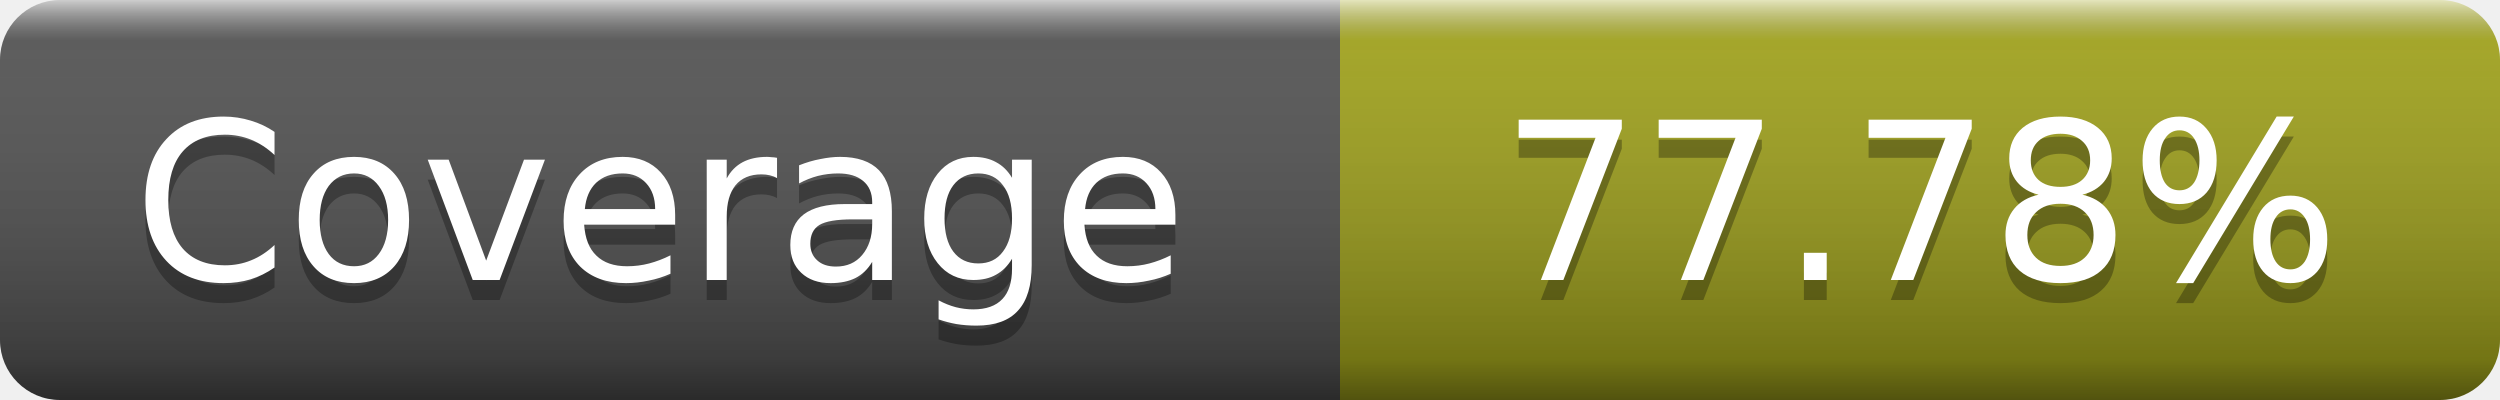
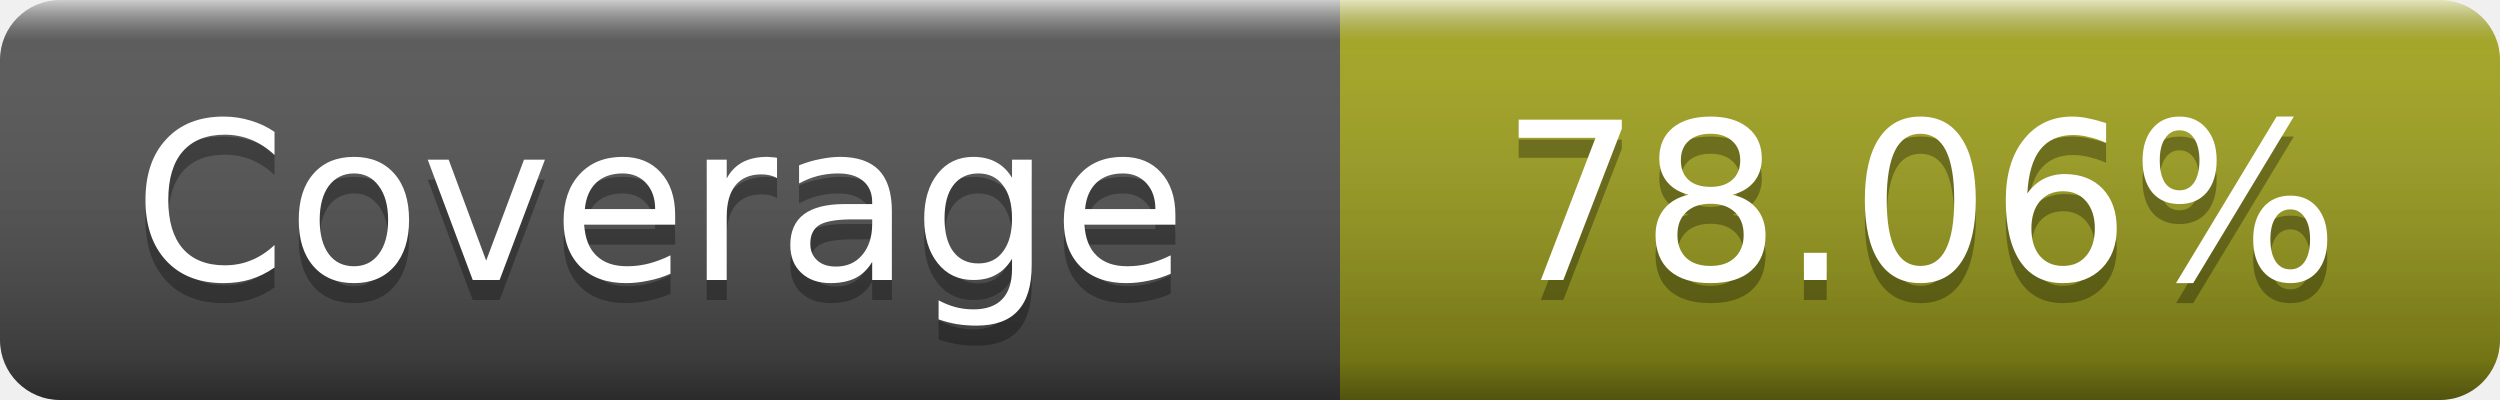
- <svg xmlns="http://www.w3.org/2000/svg" width="125" height="20" role="img" aria-label="Coverage: 77.78%">
+ <svg xmlns="http://www.w3.org/2000/svg" width="125" height="20" role="img" aria-label="Coverage: 78.06%">
  <linearGradient id="s" x2="0" y2="100%">
    <stop offset="0" stop-color="#fff" stop-opacity=".7" />
    <stop offset=".1" stop-color="#aaa" stop-opacity=".1" />
    <stop offset=".9" stop-opacity=".3" />
    <stop offset="1" stop-opacity=".5" />
  </linearGradient>
  <mask id="m">
    <rect width="125" height="20" rx="3" fill="#fff" />
  </mask>
  <g mask="url(#m)">
    <rect width="67" height="20" fill="#555" />
    <rect x="67" width="58" height="20" fill="#a4a61d" />
    <rect width="125" height="20" fill="url(#s)" />
  </g>
  <g fill="#fff" text-anchor="middle" font-family="DejaVu Sans,Verdana,Geneva,sans-serif" font-size="11" text-rendering="geometricPrecision">
    <text x="33" y="15" fill="#010101" fill-opacity=".3">Coverage</text>
    <text x="33" y="14">Coverage</text>
-     <text x="96" y="15" fill="#010101" fill-opacity=".3">77.78%</text>
-     <text x="96" y="14">77.78%</text>
+     <text x="96" y="15" fill="#010101" fill-opacity=".3">78.06%</text>
+     <text x="96" y="14">78.06%</text>
  </g>
</svg>
